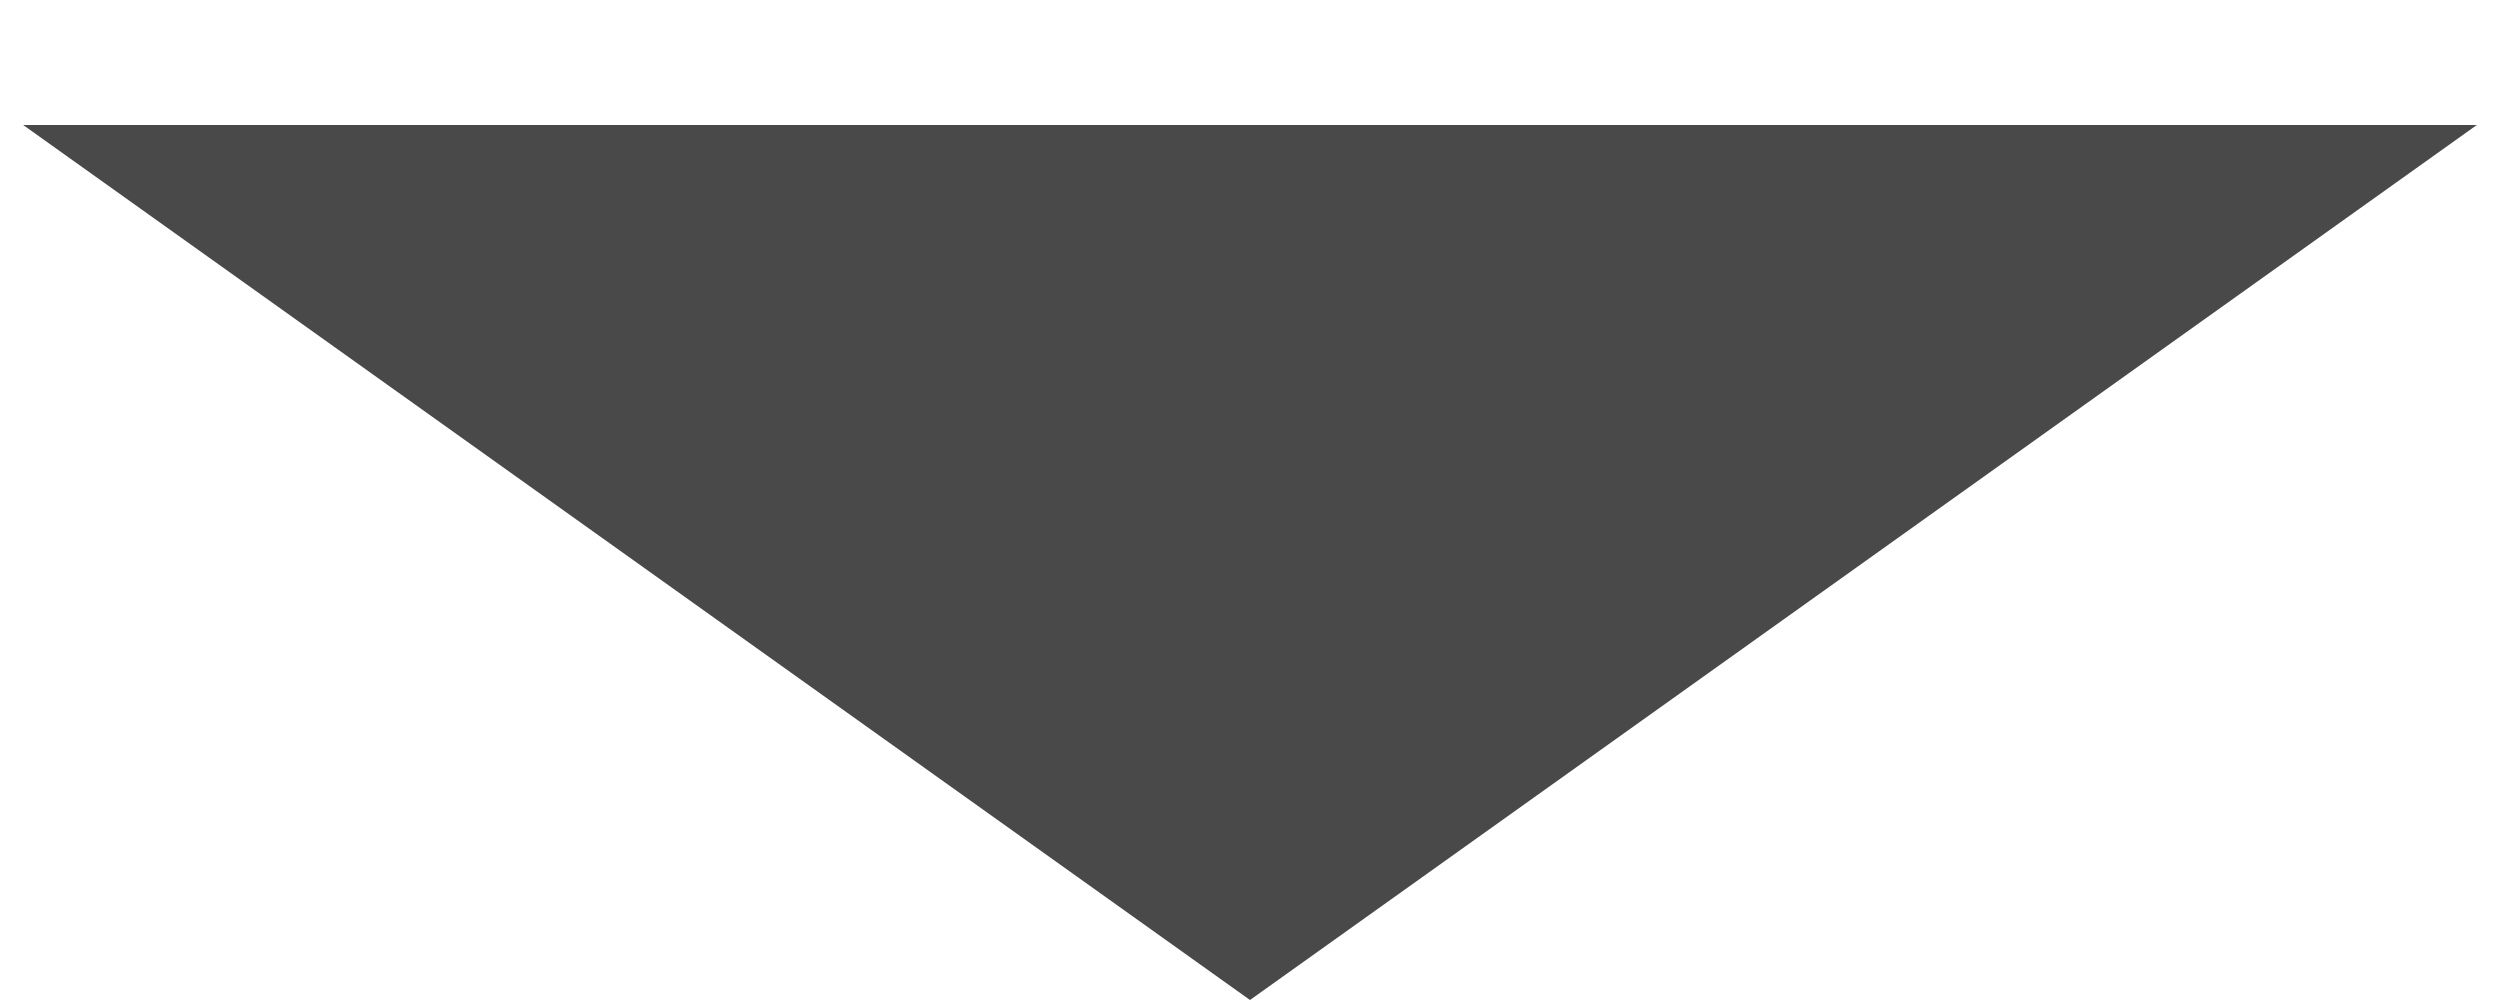
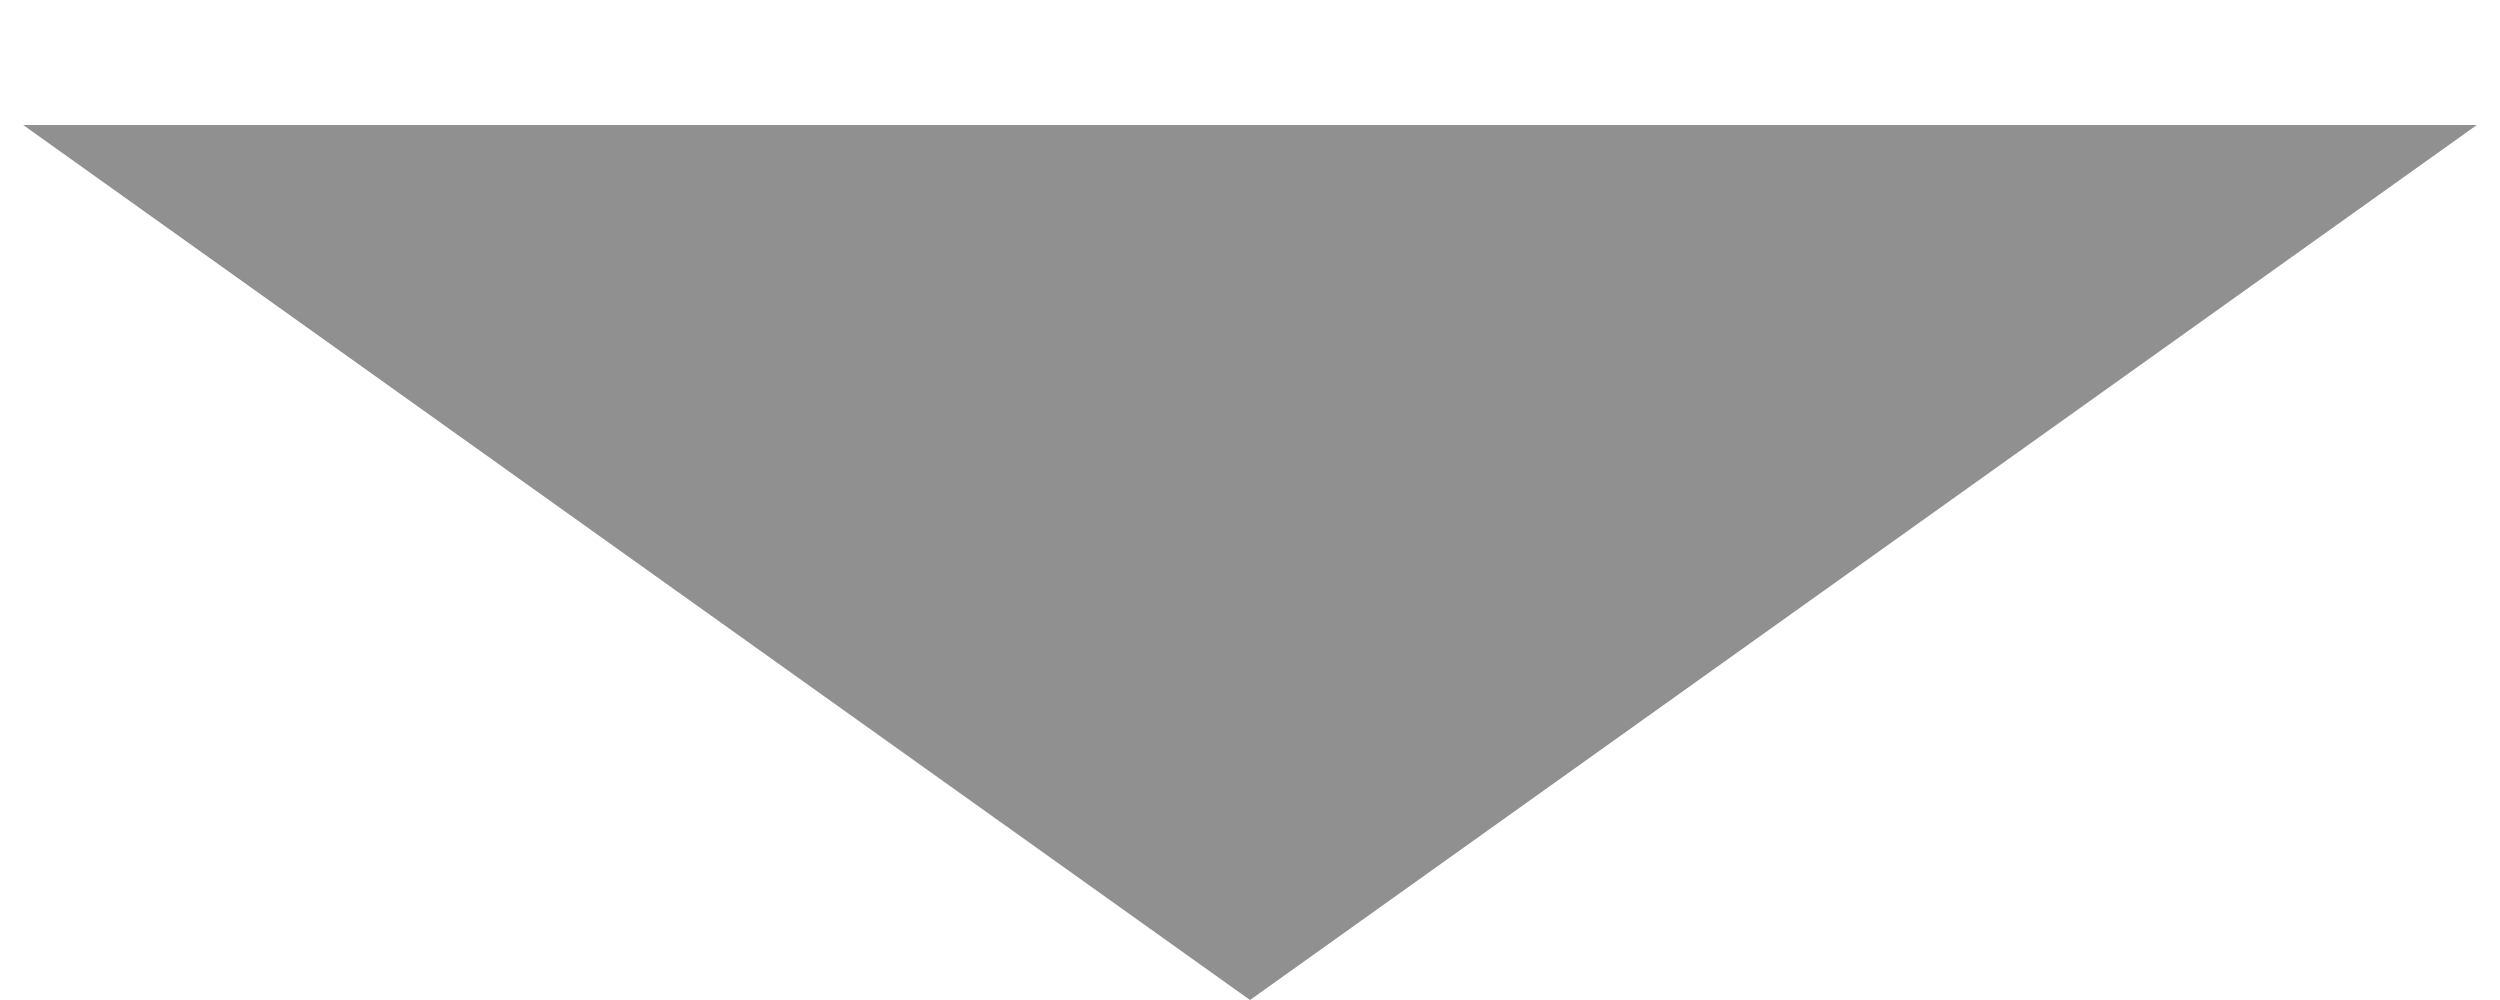
<svg xmlns="http://www.w3.org/2000/svg" width="15" height="6" viewBox="0 0 15 6" fill="none">
-   <path d="M7.5 6L0.139 0.75L14.861 0.75L7.5 6Z" fill="#494949" />
+   <path d="M7.5 6L0.139 0.75L14.861 0.75L7.5 6Z" fill="#909090" />
</svg>
